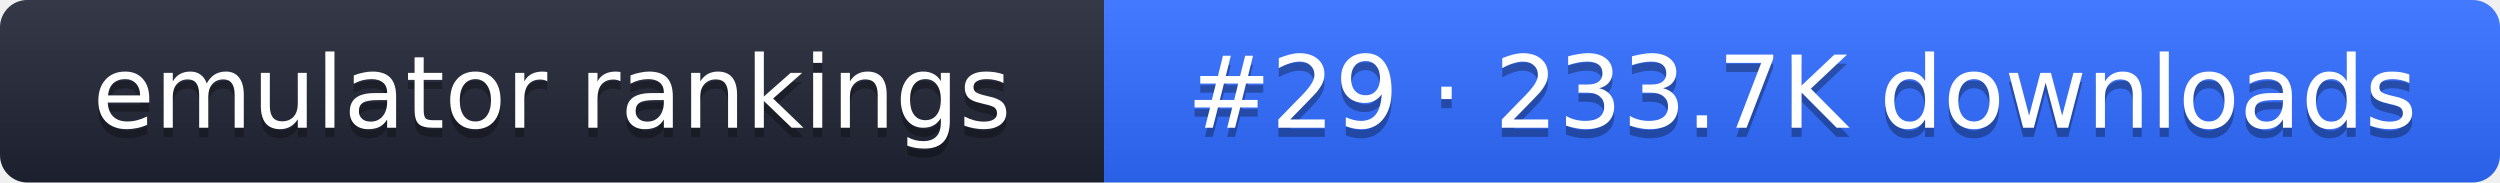
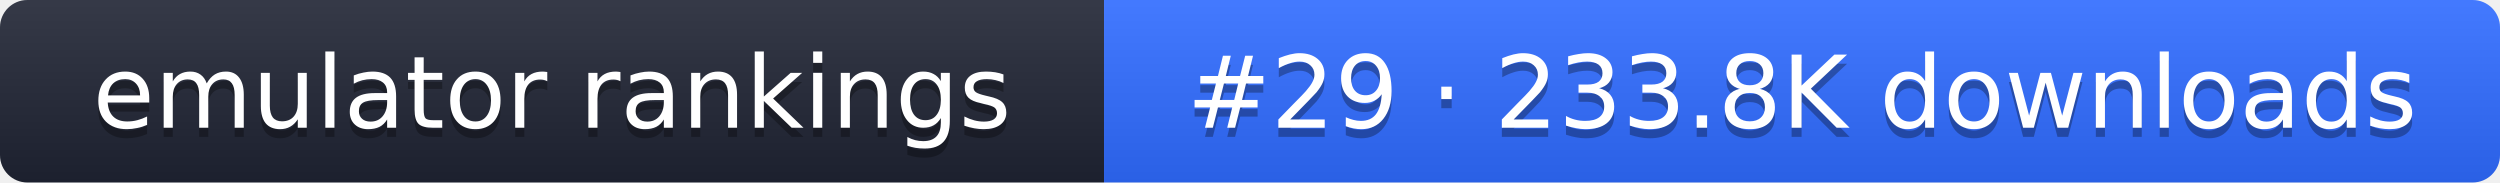
- <svg xmlns="http://www.w3.org/2000/svg" width="274" height="20" role="img" aria-label="emulator rankings: #29 · 233.7K downloads">
+ <svg xmlns="http://www.w3.org/2000/svg" width="274" height="20" role="img" aria-label="emulator rankings: #29 · 233.8K downloads">
  <linearGradient id="g" x2="0" y2="100%">
    <stop offset="0" stop-color="#fff" stop-opacity=".1" />
    <stop offset="1" stop-opacity=".1" />
  </linearGradient>
  <clipPath id="r">
    <rect width="274" height="20" rx="3" fill="#fff" />
  </clipPath>
  <g clip-path="url(#r)">
    <rect width="121" height="20" fill="#1f2433" />
    <rect x="121" width="153" height="20" fill="#2f6bff" />
    <rect width="274" height="20" fill="url(#g)" />
  </g>
  <g fill="#fff" text-anchor="middle" font-family="Verdana,DejaVu Sans,sans-serif" font-size="11">
    <text x="60.5" y="15" fill="#010101" fill-opacity=".3">emulator rankings</text>
    <text x="60.5" y="14">emulator rankings</text>
-     <text x="197.5" y="15" fill="#010101" fill-opacity=".3">#29 · 233.7K downloads</text>
-     <text x="197.5" y="14">#29 · 233.7K downloads</text>
+     <text x="197.5" y="15" fill="#010101" fill-opacity=".3">#29 · 233.8K downloads</text>
+     <text x="197.5" y="14">#29 · 233.8K downloads</text>
  </g>
</svg>
